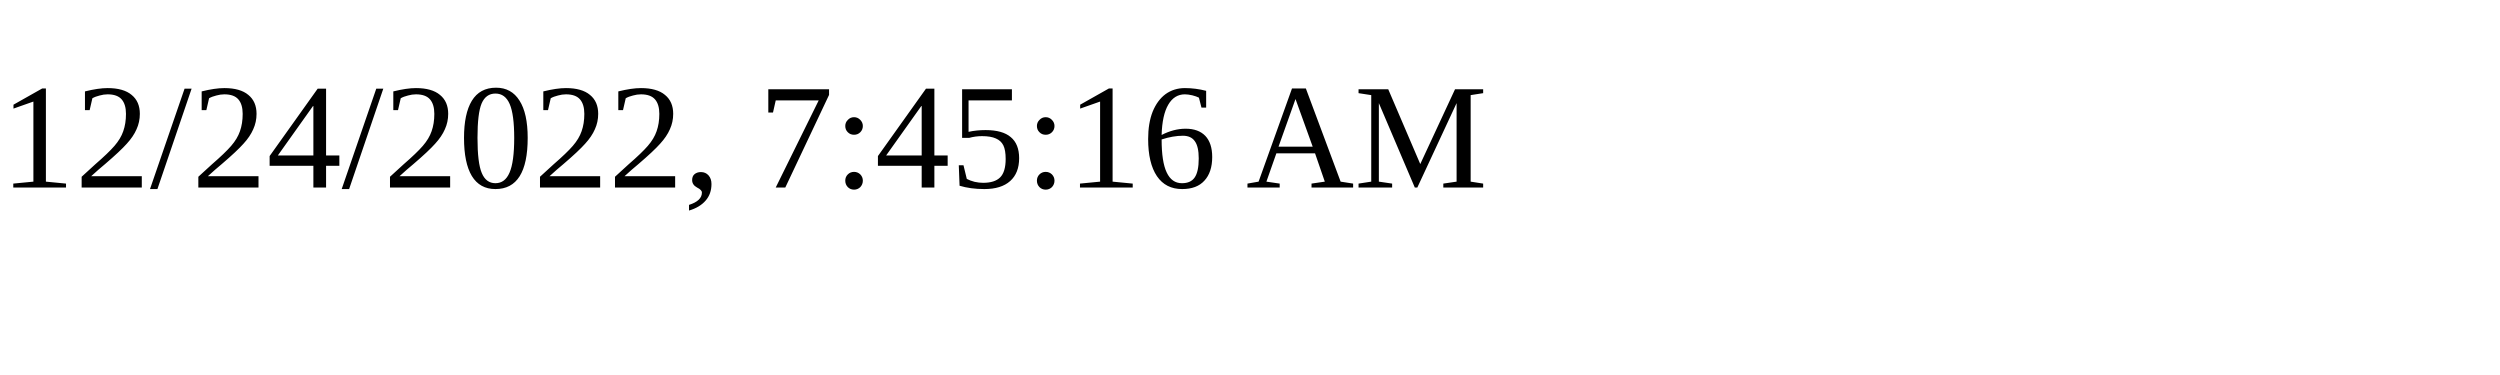
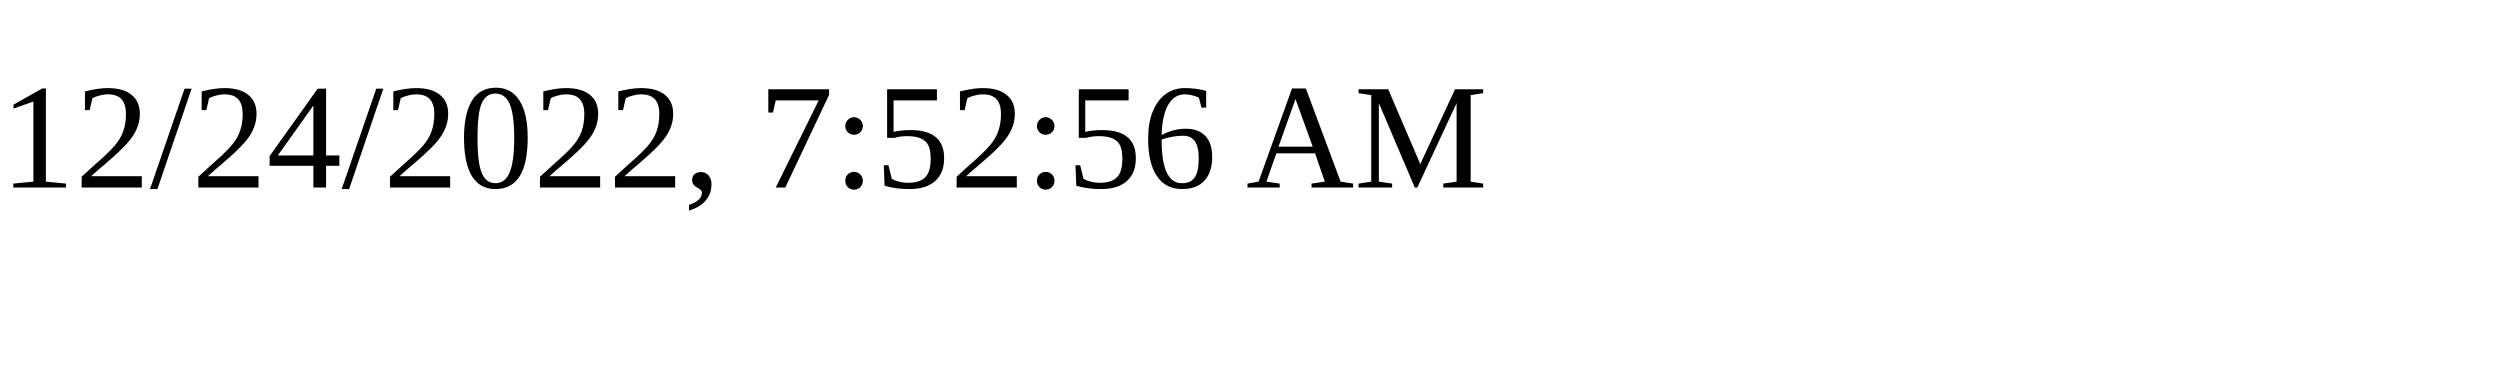
<svg xmlns="http://www.w3.org/2000/svg" height="30" width="200">
-   <text x="0" y="15">12/24/2022, 7:45:16 AM</text>
+   <text x="0" y="15">12/24/2022, 7:52:56 AM</text>
</svg>
